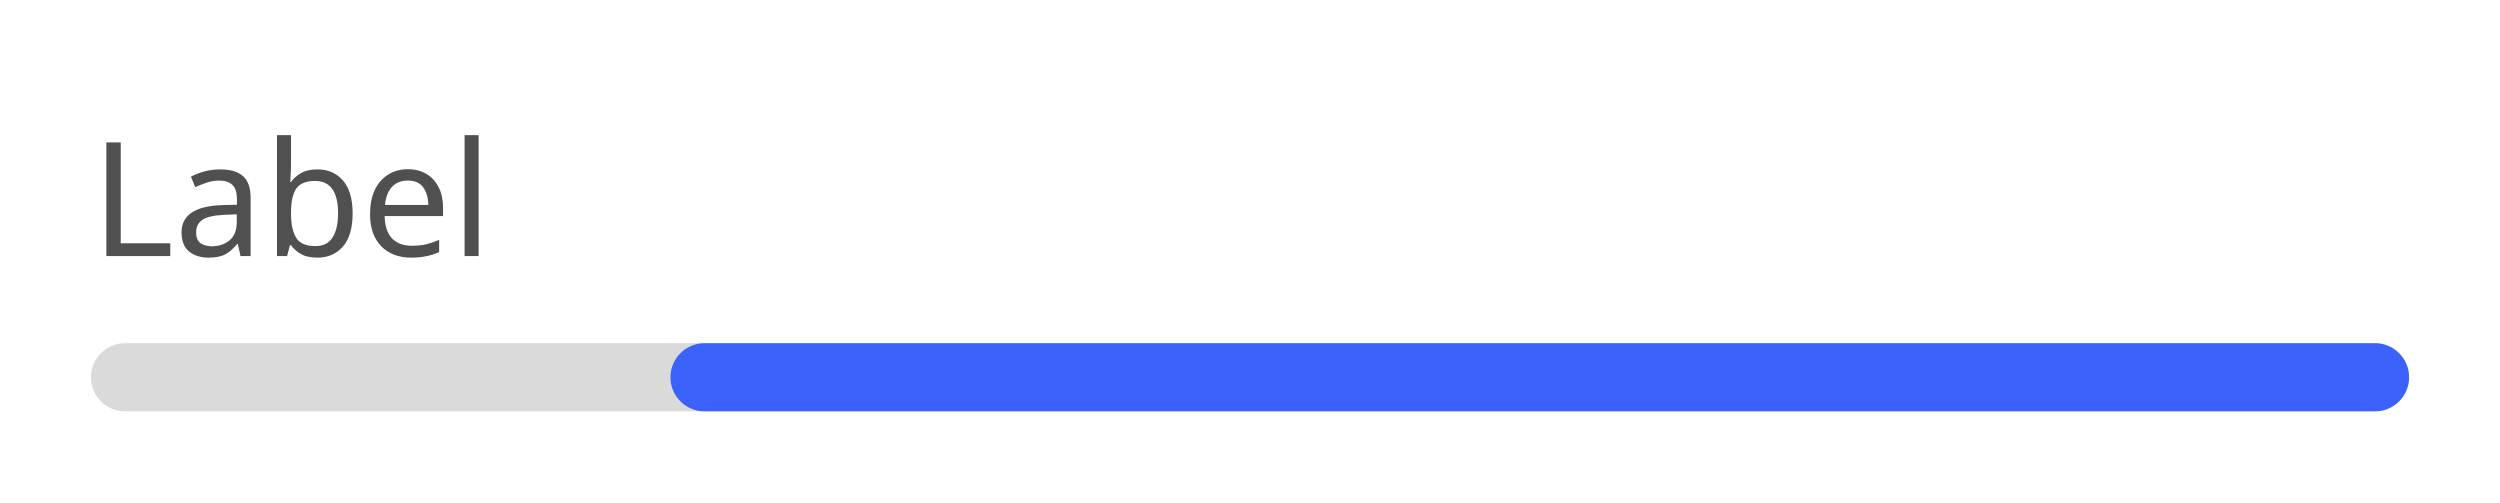
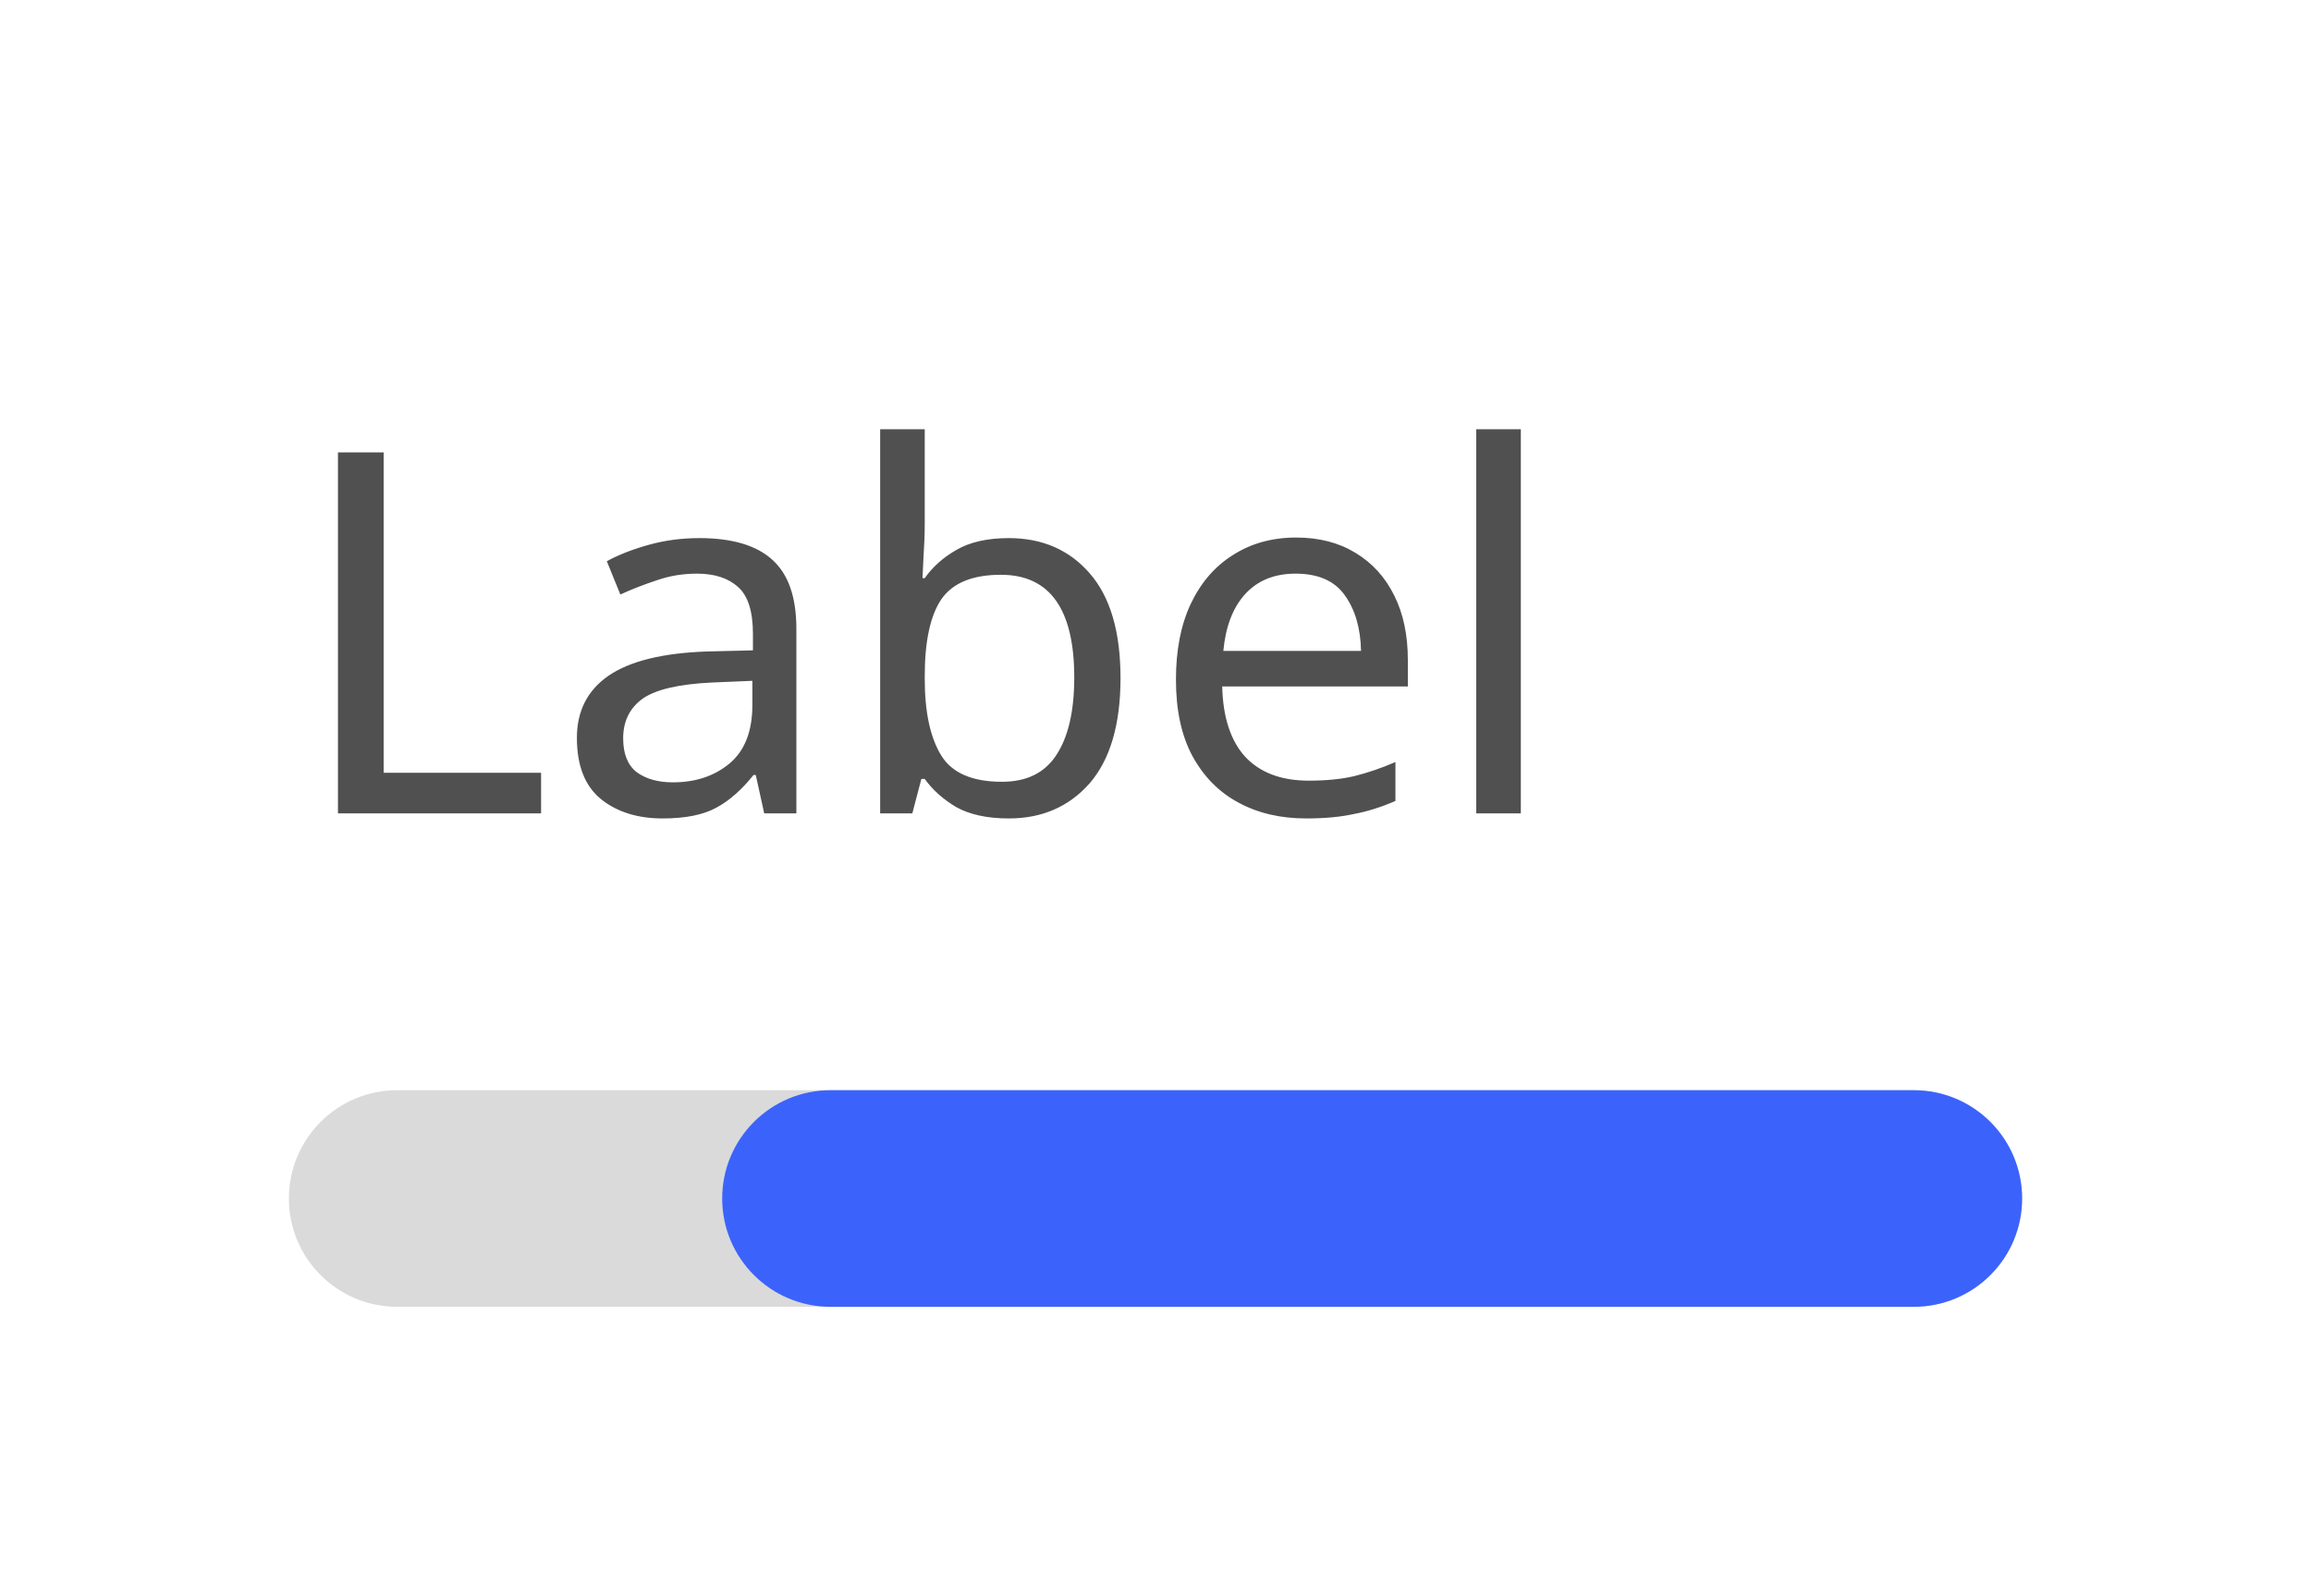
- <svg xmlns="http://www.w3.org/2000/svg" width="220" height="44.2" viewBox="0 0 220 44.2">
-   <rect data-part="container" data-tokens="minWidth=progress-bar-minimum-width;gap=spacing-75" x="8" y="8" width="204" height="28.2" rx="0" fill="none" />
-   <rect data-part="header" data-tokens="gap=spacing-200" x="8" y="8" width="204" height="18.2" rx="0" fill="none" />
+ <svg xmlns="http://www.w3.org/2000/svg" width="64" height="44.2" viewBox="0 0 64 44.2">
+   <rect data-part="container" data-tokens="minWidth=progress-bar-minimum-width;gap=spacing-75" x="8" y="8" width="48" height="28.2" rx="0" fill="none" />
+   <rect data-part="header" data-tokens="gap=spacing-200" x="8" y="8" width="48" height="18.2" rx="0" fill="none" />
  <text data-part="label" data-tokens="color=neutral-subdued-content-color-default;fontSize=font-size-100;fontWeight=regular-font-weight;lineHeight=line-height-100" x="8" y="17.1" font-family="'Adobe Clean Spectrum VF', adobe-clean-spectrum-vf, 'Adobe Clean', 'Source Sans 3', sans-serif" font-size="14" font-weight="400" dominant-baseline="central" fill="rgb(80, 80, 80)">Label</text>
-   <rect data-part="track" data-tokens="height=progress-bar-thickness-medium;cornerRadius=corner-radius-full;fill=track-color" x="8" y="30.2" width="204" height="6" rx="3" fill="rgb(218, 218, 218)" />
-   <rect data-part="fill" data-tokens="fill=accent-content-color-default;cornerRadius=corner-radius-full" x="59" y="30.2" width="153" height="6" rx="3" fill="rgb(59, 99, 251)" />
+   <rect data-part="track" data-tokens="height=progress-bar-thickness-medium;cornerRadius=corner-radius-full;fill=track-color" x="8" y="30.2" width="48" height="6" rx="3" fill="rgb(218, 218, 218)" />
+   <rect data-part="fill" data-tokens="fill=accent-content-color-default;cornerRadius=corner-radius-full" x="20" y="30.2" width="36" height="6" rx="3" fill="rgb(59, 99, 251)" />
</svg>
